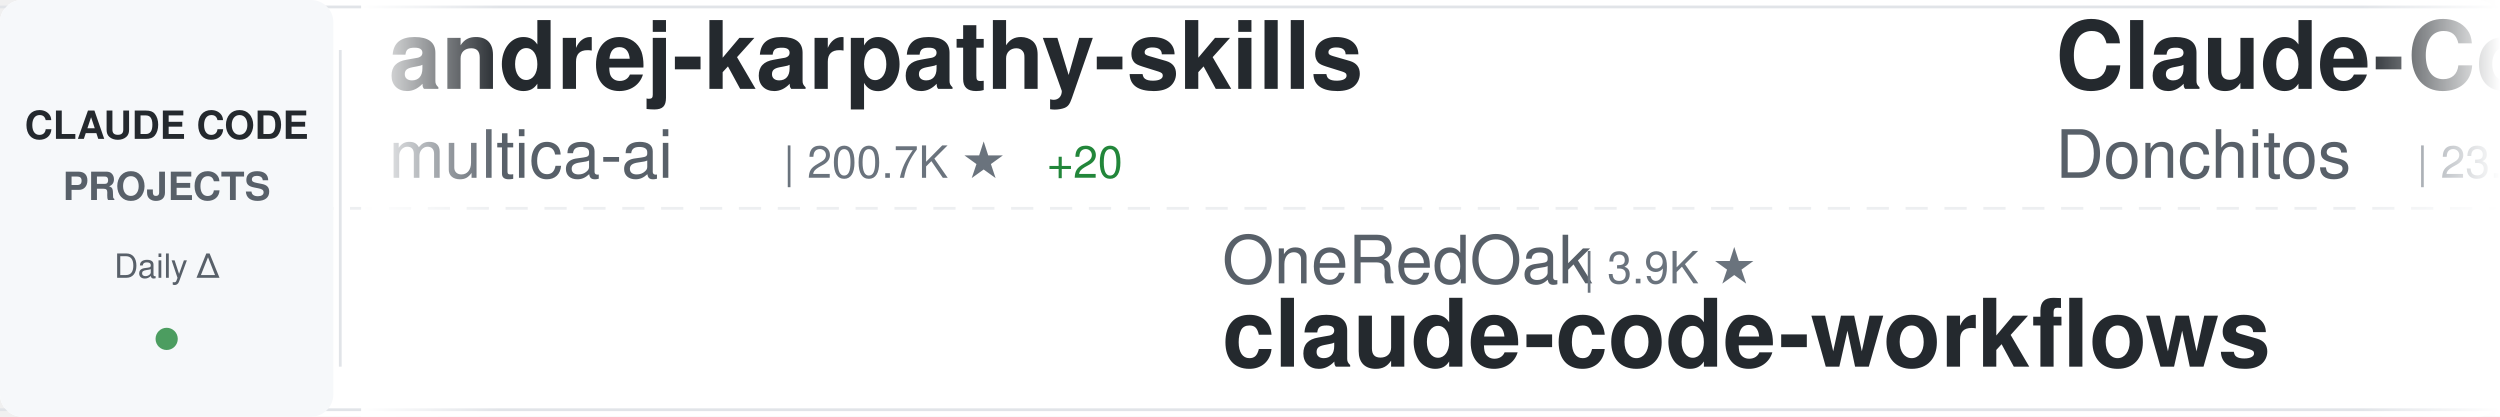
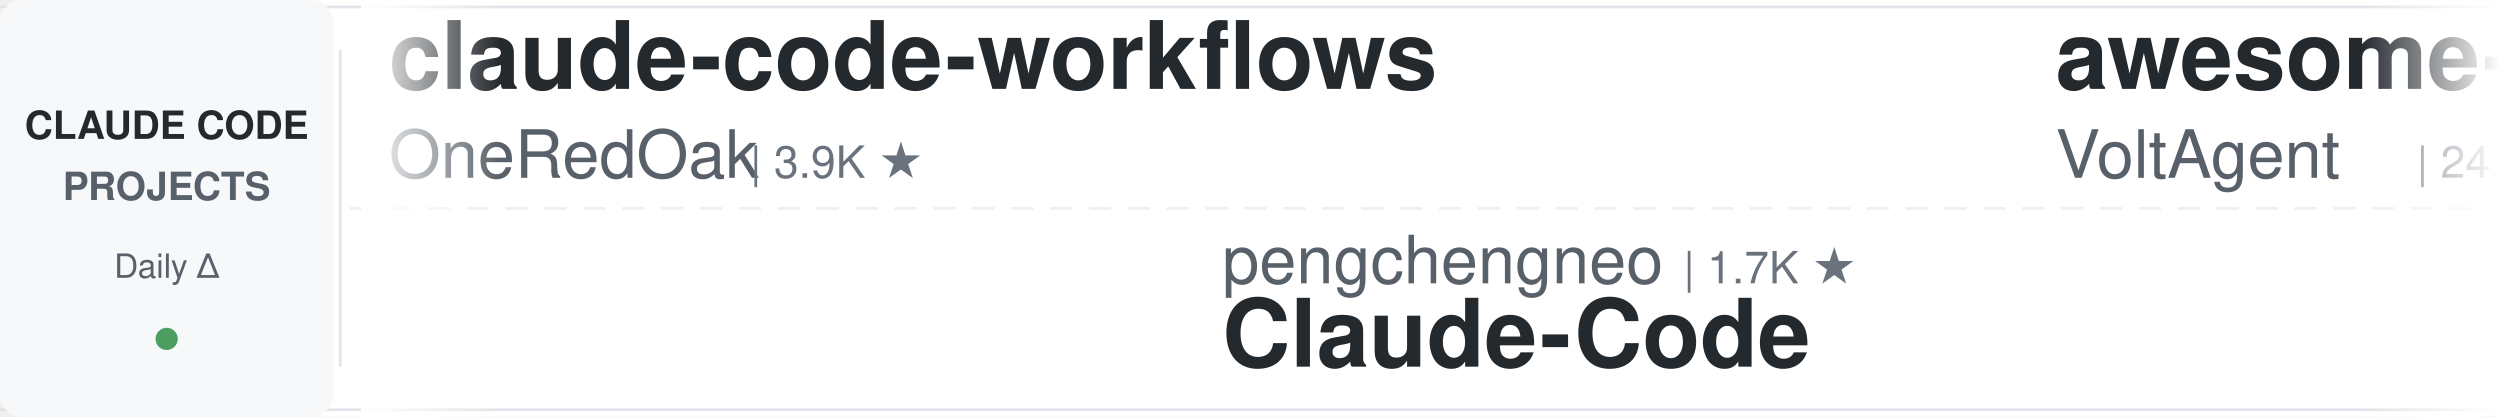
<svg xmlns="http://www.w3.org/2000/svg" width="900" height="150">
  <defs>
    <linearGradient id="awesomeLeftFade" x1="0%" y1="0%" x2="100%" y2="0%">
      <stop offset="0%" style="stop-color:#ffffff;stop-opacity:1" />
      <stop offset="100%" style="stop-color:#ffffff;stop-opacity:0" />
    </linearGradient>
    <linearGradient id="awesomeRightFade" x1="0%" y1="0%" x2="100%" y2="0%">
      <stop offset="0%" style="stop-color:#ffffff;stop-opacity:0" />
      <stop offset="100%" style="stop-color:#ffffff;stop-opacity:1" />
    </linearGradient>
  </defs>
  <rect width="900" height="150" fill="#ffffff" rx="8" />
  <rect x="0" y="2" width="900" height="1" fill="#e1e4e8" />
  <rect x="0" y="147" width="900" height="1" fill="#e1e4e8" />
  <line x1="0" y1="75" x2="900" y2="75" stroke="#e1e4e8" stroke-width="1" stroke-dasharray="8 6" opacity="0.6" />
  <rect x="0" y="0" width="120" height="150" fill="#f6f8fa" rx="8" />
  <text x="60" y="50" font-family="-apple-system, BlinkMacSystemFont, 'Segoe UI', Helvetica, Arial, sans-serif" font-size="14" font-weight="600" fill="#24292e" text-anchor="middle">CLAUDE CODE</text>
  <text x="60" y="72" font-family="-apple-system, BlinkMacSystemFont, 'Segoe UI', Helvetica, Arial, sans-serif" font-size="14" font-weight="600" fill="#586069" text-anchor="middle">PROJECTS</text>
  <text x="60" y="100" font-family="-apple-system, BlinkMacSystemFont, 'Segoe UI', Helvetica, Arial, sans-serif" font-size="12" font-weight="500" fill="#586069" text-anchor="middle">Daily Δ</text>
  <circle cx="60" cy="122" r="4" fill="#22863a" opacity="0.8" />
  <rect x="122" y="18" width="1" height="114" fill="#e1e4e8" />
  <clipPath id="awesomeTickerClip">
    <rect x="130" y="0" width="770" height="150" />
  </clipPath>
  <g clip-path="url(#awesomeTickerClip)">
    <g id="awesomeTickerItems">
      <animateTransform attributeName="transform" attributeType="XML" type="translate" from="0 0" to="-3000 0" dur="54s" repeatCount="indefinite" />
      <g transform="translate(0, 0)">
-         <text x="140" y="32" font-family="-apple-system, BlinkMacSystemFont, 'Segoe UI', Helvetica, Arial, sans-serif" font-size="34" font-weight="600" fill="#24292e">andrej-karpathy-skills</text>
-         <text x="140" y="64" font-family="-apple-system, BlinkMacSystemFont, 'Segoe UI', Helvetica, Arial, sans-serif" font-size="24" font-weight="400" fill="#586069">multica-ai</text>
-         <text x="282" y="64" font-family="-apple-system, BlinkMacSystemFont, 'Segoe UI', Helvetica, Arial, sans-serif" font-size="16" font-weight="500" fill="#6a737d">| 200.7K ★</text>
-         <text x="377" y="64" font-family="-apple-system, BlinkMacSystemFont, 'Segoe UI', Helvetica, Arial, sans-serif" font-size="16" font-weight="500" fill="#22863a"> +20</text>
+         <text x="140" y="32" font-family="-apple-system, BlinkMacSystemFont, 'Segoe UI', Helvetica, Arial, sans-serif" font-size="34" font-weight="600" fill="#24292e">claude-code-workflows</text>
+         <text x="140" y="64" font-family="-apple-system, BlinkMacSystemFont, 'Segoe UI', Helvetica, Arial, sans-serif" font-size="24" font-weight="400" fill="#586069">OneRedOak</text>
+         <text x="270" y="64" font-family="-apple-system, BlinkMacSystemFont, 'Segoe UI', Helvetica, Arial, sans-serif" font-size="16" font-weight="500" fill="#6a737d">| 3.9K ★</text>
      </g>
      <g transform="translate(300, 0)">
-         <text x="140" y="102" font-family="-apple-system, BlinkMacSystemFont, 'Segoe UI', Helvetica, Arial, sans-serif" font-size="24" font-weight="400" fill="#586069">OneRedOak</text>
-         <text x="270" y="102" font-family="-apple-system, BlinkMacSystemFont, 'Segoe UI', Helvetica, Arial, sans-serif" font-size="16" font-weight="500" fill="#6a737d">| 3.9K ★</text>
-         <text x="140" y="132" font-family="-apple-system, BlinkMacSystemFont, 'Segoe UI', Helvetica, Arial, sans-serif" font-size="34" font-weight="600" fill="#24292e">claude-code-workflows</text>
+         <text x="140" y="102" font-family="-apple-system, BlinkMacSystemFont, 'Segoe UI', Helvetica, Arial, sans-serif" font-size="24" font-weight="400" fill="#586069">pengchengneo</text>
+         <text x="306" y="102" font-family="-apple-system, BlinkMacSystemFont, 'Segoe UI', Helvetica, Arial, sans-serif" font-size="16" font-weight="500" fill="#6a737d">| 1.7K ★</text>
+         <text x="140" y="132" font-family="-apple-system, BlinkMacSystemFont, 'Segoe UI', Helvetica, Arial, sans-serif" font-size="34" font-weight="600" fill="#24292e">Claude-Code</text>
      </g>
      <g transform="translate(600, 0)">
-         <text x="140" y="32" font-family="-apple-system, BlinkMacSystemFont, 'Segoe UI', Helvetica, Arial, sans-serif" font-size="34" font-weight="600" fill="#24292e">Claude-Code-Game-Studios</text>
-         <text x="140" y="64" font-family="-apple-system, BlinkMacSystemFont, 'Segoe UI', Helvetica, Arial, sans-serif" font-size="24" font-weight="400" fill="#586069">Donchitos</text>
-         <text x="270" y="64" font-family="-apple-system, BlinkMacSystemFont, 'Segoe UI', Helvetica, Arial, sans-serif" font-size="16" font-weight="500" fill="#6a737d">| 23.7K ★</text>
-         <text x="356" y="64" font-family="-apple-system, BlinkMacSystemFont, 'Segoe UI', Helvetica, Arial, sans-serif" font-size="16" font-weight="500" fill="#22863a"> +1</text>
+         <text x="140" y="32" font-family="-apple-system, BlinkMacSystemFont, 'Segoe UI', Helvetica, Arial, sans-serif" font-size="34" font-weight="600" fill="#24292e">awesome-claude-code-suba...</text>
+         <text x="140" y="64" font-family="-apple-system, BlinkMacSystemFont, 'Segoe UI', Helvetica, Arial, sans-serif" font-size="24" font-weight="400" fill="#586069">VoltAgent</text>
+         <text x="270" y="64" font-family="-apple-system, BlinkMacSystemFont, 'Segoe UI', Helvetica, Arial, sans-serif" font-size="16" font-weight="500" fill="#6a737d">| 24.1K ★</text>
+         <text x="356" y="64" font-family="-apple-system, BlinkMacSystemFont, 'Segoe UI', Helvetica, Arial, sans-serif" font-size="16" font-weight="500" fill="#22863a"> +2</text>
      </g>
      <g transform="translate(900, 0)">
-         <text x="140" y="102" font-family="-apple-system, BlinkMacSystemFont, 'Segoe UI', Helvetica, Arial, sans-serif" font-size="24" font-weight="400" fill="#586069">zstmfhy</text>
-         <text x="246" y="102" font-family="-apple-system, BlinkMacSystemFont, 'Segoe UI', Helvetica, Arial, sans-serif" font-size="16" font-weight="500" fill="#6a737d">| 190 ★</text>
-         <text x="140" y="132" font-family="-apple-system, BlinkMacSystemFont, 'Segoe UI', Helvetica, Arial, sans-serif" font-size="34" font-weight="600" fill="#24292e">Claude-code</text>
+         <text x="140" y="102" font-family="-apple-system, BlinkMacSystemFont, 'Segoe UI', Helvetica, Arial, sans-serif" font-size="24" font-weight="400" fill="#586069">Donchitos</text>
+         <text x="270" y="102" font-family="-apple-system, BlinkMacSystemFont, 'Segoe UI', Helvetica, Arial, sans-serif" font-size="16" font-weight="500" fill="#6a737d">| 23.7K ★</text>
+         <text x="140" y="132" font-family="-apple-system, BlinkMacSystemFont, 'Segoe UI', Helvetica, Arial, sans-serif" font-size="34" font-weight="600" fill="#24292e">Claude-Code-Game-Studios</text>
      </g>
      <g transform="translate(1200, 0)">
-         <text x="140" y="32" font-family="-apple-system, BlinkMacSystemFont, 'Segoe UI', Helvetica, Arial, sans-serif" font-size="34" font-weight="600" fill="#24292e">claude-code-source</text>
-         <text x="140" y="64" font-family="-apple-system, BlinkMacSystemFont, 'Segoe UI', Helvetica, Arial, sans-serif" font-size="24" font-weight="400" fill="#586069">JrCx7scC</text>
-         <text x="258" y="64" font-family="-apple-system, BlinkMacSystemFont, 'Segoe UI', Helvetica, Arial, sans-serif" font-size="16" font-weight="500" fill="#6a737d">| 373 ★</text>
+         <text x="140" y="32" font-family="-apple-system, BlinkMacSystemFont, 'Segoe UI', Helvetica, Arial, sans-serif" font-size="34" font-weight="600" fill="#24292e">claude-code-harness</text>
+         <text x="140" y="64" font-family="-apple-system, BlinkMacSystemFont, 'Segoe UI', Helvetica, Arial, sans-serif" font-size="24" font-weight="400" fill="#586069">Chachamaru127</text>
+         <text x="318" y="64" font-family="-apple-system, BlinkMacSystemFont, 'Segoe UI', Helvetica, Arial, sans-serif" font-size="16" font-weight="500" fill="#6a737d">| 3.0K ★</text>
+         <text x="395" y="64" font-family="-apple-system, BlinkMacSystemFont, 'Segoe UI', Helvetica, Arial, sans-serif" font-size="16" font-weight="500" fill="#22863a"> +1</text>
      </g>
      <g transform="translate(1500, 0)">
-         <text x="140" y="102" font-family="-apple-system, BlinkMacSystemFont, 'Segoe UI', Helvetica, Arial, sans-serif" font-size="24" font-weight="400" fill="#586069">ding113</text>
-         <text x="246" y="102" font-family="-apple-system, BlinkMacSystemFont, 'Segoe UI', Helvetica, Arial, sans-serif" font-size="16" font-weight="500" fill="#6a737d">| 3.3K ★</text>
-         <text x="140" y="132" font-family="-apple-system, BlinkMacSystemFont, 'Segoe UI', Helvetica, Arial, sans-serif" font-size="34" font-weight="600" fill="#24292e">claude-code-hub</text>
+         <text x="140" y="102" font-family="-apple-system, BlinkMacSystemFont, 'Segoe UI', Helvetica, Arial, sans-serif" font-size="24" font-weight="400" fill="#586069">huangjia2019</text>
+         <text x="306" y="102" font-family="-apple-system, BlinkMacSystemFont, 'Segoe UI', Helvetica, Arial, sans-serif" font-size="16" font-weight="500" fill="#6a737d">| 1.1K ★</text>
+         <text x="140" y="132" font-family="-apple-system, BlinkMacSystemFont, 'Segoe UI', Helvetica, Arial, sans-serif" font-size="34" font-weight="600" fill="#24292e">claude-code-engineering</text>
      </g>
      <g transform="translate(1800, 0)">
-         <text x="140" y="32" font-family="-apple-system, BlinkMacSystemFont, 'Segoe UI', Helvetica, Arial, sans-serif" font-size="34" font-weight="600" fill="#24292e">claude-code-base-action</text>
-         <text x="140" y="64" font-family="-apple-system, BlinkMacSystemFont, 'Segoe UI', Helvetica, Arial, sans-serif" font-size="24" font-weight="400" fill="#586069">anthropics</text>
-         <text x="282" y="64" font-family="-apple-system, BlinkMacSystemFont, 'Segoe UI', Helvetica, Arial, sans-serif" font-size="16" font-weight="500" fill="#6a737d">| 939 ★</text>
+         <text x="140" y="32" font-family="-apple-system, BlinkMacSystemFont, 'Segoe UI', Helvetica, Arial, sans-serif" font-size="34" font-weight="600" fill="#24292e">claude-code-infrastructu...</text>
+         <text x="140" y="64" font-family="-apple-system, BlinkMacSystemFont, 'Segoe UI', Helvetica, Arial, sans-serif" font-size="24" font-weight="400" fill="#586069">diet103</text>
+         <text x="246" y="64" font-family="-apple-system, BlinkMacSystemFont, 'Segoe UI', Helvetica, Arial, sans-serif" font-size="16" font-weight="500" fill="#6a737d">| 10.0K ★</text>
+         <text x="332" y="64" font-family="-apple-system, BlinkMacSystemFont, 'Segoe UI', Helvetica, Arial, sans-serif" font-size="16" font-weight="500" fill="#cb2431"> -1</text>
      </g>
      <g transform="translate(2100, 0)">
-         <text x="140" y="102" font-family="-apple-system, BlinkMacSystemFont, 'Segoe UI', Helvetica, Arial, sans-serif" font-size="24" font-weight="400" fill="#586069">OrcaWhisper</text>
-         <text x="294" y="102" font-family="-apple-system, BlinkMacSystemFont, 'Segoe UI', Helvetica, Arial, sans-serif" font-size="16" font-weight="500" fill="#6a737d">| 87 ★</text>
+         <text x="140" y="102" font-family="-apple-system, BlinkMacSystemFont, 'Segoe UI', Helvetica, Arial, sans-serif" font-size="24" font-weight="400" fill="#586069">AICoderTudou</text>
+         <text x="306" y="102" font-family="-apple-system, BlinkMacSystemFont, 'Segoe UI', Helvetica, Arial, sans-serif" font-size="16" font-weight="500" fill="#6a737d">| 497 ★</text>
+         <text x="140" y="132" font-family="-apple-system, BlinkMacSystemFont, 'Segoe UI', Helvetica, Arial, sans-serif" font-size="34" font-weight="600" fill="#24292e">claude-code-tudou</text>
+       </g>
+       <g transform="translate(2400, 0)">
+         <text x="140" y="32" font-family="-apple-system, BlinkMacSystemFont, 'Segoe UI', Helvetica, Arial, sans-serif" font-size="34" font-weight="600" fill="#24292e">arcads-claude-code</text>
+         <text x="140" y="64" font-family="-apple-system, BlinkMacSystemFont, 'Segoe UI', Helvetica, Arial, sans-serif" font-size="24" font-weight="400" fill="#586069">krusemediallc</text>
+         <text x="318" y="64" font-family="-apple-system, BlinkMacSystemFont, 'Segoe UI', Helvetica, Arial, sans-serif" font-size="16" font-weight="500" fill="#6a737d">| 1.1K ★</text>
+         <text x="395" y="64" font-family="-apple-system, BlinkMacSystemFont, 'Segoe UI', Helvetica, Arial, sans-serif" font-size="16" font-weight="500" fill="#22863a"> +1</text>
+       </g>
+       <g transform="translate(2700, 0)">
+         <text x="140" y="102" font-family="-apple-system, BlinkMacSystemFont, 'Segoe UI', Helvetica, Arial, sans-serif" font-size="24" font-weight="400" fill="#586069">anthropics</text>
+         <text x="282" y="102" font-family="-apple-system, BlinkMacSystemFont, 'Segoe UI', Helvetica, Arial, sans-serif" font-size="16" font-weight="500" fill="#6a737d">| 5.8K ★</text>
+         <text x="140" y="132" font-family="-apple-system, BlinkMacSystemFont, 'Segoe UI', Helvetica, Arial, sans-serif" font-size="34" font-weight="600" fill="#24292e">claude-code-security-rev...</text>
+       </g>
+       <g transform="translate(3000, 0)">
+         <text x="140" y="32" font-family="-apple-system, BlinkMacSystemFont, 'Segoe UI', Helvetica, Arial, sans-serif" font-size="34" font-weight="600" fill="#24292e">claude-code-workflows</text>
+         <text x="140" y="64" font-family="-apple-system, BlinkMacSystemFont, 'Segoe UI', Helvetica, Arial, sans-serif" font-size="24" font-weight="400" fill="#586069">OneRedOak</text>
+         <text x="270" y="64" font-family="-apple-system, BlinkMacSystemFont, 'Segoe UI', Helvetica, Arial, sans-serif" font-size="16" font-weight="500" fill="#6a737d">| 3.9K ★</text>
+       </g>
+       <g transform="translate(3300, 0)">
+         <text x="140" y="102" font-family="-apple-system, BlinkMacSystemFont, 'Segoe UI', Helvetica, Arial, sans-serif" font-size="24" font-weight="400" fill="#586069">pengchengneo</text>
+         <text x="306" y="102" font-family="-apple-system, BlinkMacSystemFont, 'Segoe UI', Helvetica, Arial, sans-serif" font-size="16" font-weight="500" fill="#6a737d">| 1.7K ★</text>
        <text x="140" y="132" font-family="-apple-system, BlinkMacSystemFont, 'Segoe UI', Helvetica, Arial, sans-serif" font-size="34" font-weight="600" fill="#24292e">Claude-Code</text>
      </g>
-       <g transform="translate(2400, 0)">
-         <text x="140" y="32" font-family="-apple-system, BlinkMacSystemFont, 'Segoe UI', Helvetica, Arial, sans-serif" font-size="34" font-weight="600" fill="#24292e">claude-code-settings</text>
-         <text x="140" y="64" font-family="-apple-system, BlinkMacSystemFont, 'Segoe UI', Helvetica, Arial, sans-serif" font-size="24" font-weight="400" fill="#586069">feiskyer</text>
-         <text x="258" y="64" font-family="-apple-system, BlinkMacSystemFont, 'Segoe UI', Helvetica, Arial, sans-serif" font-size="16" font-weight="500" fill="#6a737d">| 1.6K ★</text>
-         <text x="335" y="64" font-family="-apple-system, BlinkMacSystemFont, 'Segoe UI', Helvetica, Arial, sans-serif" font-size="16" font-weight="500" fill="#22863a"> +1</text>
-       </g>
-       <g transform="translate(2700, 0)">
-         <text x="140" y="102" font-family="-apple-system, BlinkMacSystemFont, 'Segoe UI', Helvetica, Arial, sans-serif" font-size="24" font-weight="400" fill="#586069">Pimzino</text>
-         <text x="246" y="102" font-family="-apple-system, BlinkMacSystemFont, 'Segoe UI', Helvetica, Arial, sans-serif" font-size="16" font-weight="500" fill="#6a737d">| 3.8K ★</text>
-         <text x="140" y="132" font-family="-apple-system, BlinkMacSystemFont, 'Segoe UI', Helvetica, Arial, sans-serif" font-size="34" font-weight="600" fill="#24292e">claude-code-spec-workflo...</text>
-       </g>
-       <g transform="translate(3000, 0)">
-         <text x="140" y="32" font-family="-apple-system, BlinkMacSystemFont, 'Segoe UI', Helvetica, Arial, sans-serif" font-size="34" font-weight="600" fill="#24292e">andrej-karpathy-skills</text>
-         <text x="140" y="64" font-family="-apple-system, BlinkMacSystemFont, 'Segoe UI', Helvetica, Arial, sans-serif" font-size="24" font-weight="400" fill="#586069">multica-ai</text>
-         <text x="282" y="64" font-family="-apple-system, BlinkMacSystemFont, 'Segoe UI', Helvetica, Arial, sans-serif" font-size="16" font-weight="500" fill="#6a737d">| 200.7K ★</text>
-         <text x="377" y="64" font-family="-apple-system, BlinkMacSystemFont, 'Segoe UI', Helvetica, Arial, sans-serif" font-size="16" font-weight="500" fill="#22863a"> +20</text>
-       </g>
-       <g transform="translate(3300, 0)">
-         <text x="140" y="102" font-family="-apple-system, BlinkMacSystemFont, 'Segoe UI', Helvetica, Arial, sans-serif" font-size="24" font-weight="400" fill="#586069">OneRedOak</text>
-         <text x="270" y="102" font-family="-apple-system, BlinkMacSystemFont, 'Segoe UI', Helvetica, Arial, sans-serif" font-size="16" font-weight="500" fill="#6a737d">| 3.9K ★</text>
-         <text x="140" y="132" font-family="-apple-system, BlinkMacSystemFont, 'Segoe UI', Helvetica, Arial, sans-serif" font-size="34" font-weight="600" fill="#24292e">claude-code-workflows</text>
-       </g>
      <g transform="translate(3600, 0)">
-         <text x="140" y="32" font-family="-apple-system, BlinkMacSystemFont, 'Segoe UI', Helvetica, Arial, sans-serif" font-size="34" font-weight="600" fill="#24292e">Claude-Code-Game-Studios</text>
-         <text x="140" y="64" font-family="-apple-system, BlinkMacSystemFont, 'Segoe UI', Helvetica, Arial, sans-serif" font-size="24" font-weight="400" fill="#586069">Donchitos</text>
-         <text x="270" y="64" font-family="-apple-system, BlinkMacSystemFont, 'Segoe UI', Helvetica, Arial, sans-serif" font-size="16" font-weight="500" fill="#6a737d">| 23.7K ★</text>
-         <text x="356" y="64" font-family="-apple-system, BlinkMacSystemFont, 'Segoe UI', Helvetica, Arial, sans-serif" font-size="16" font-weight="500" fill="#22863a"> +1</text>
+         <text x="140" y="32" font-family="-apple-system, BlinkMacSystemFont, 'Segoe UI', Helvetica, Arial, sans-serif" font-size="34" font-weight="600" fill="#24292e">awesome-claude-code-suba...</text>
+         <text x="140" y="64" font-family="-apple-system, BlinkMacSystemFont, 'Segoe UI', Helvetica, Arial, sans-serif" font-size="24" font-weight="400" fill="#586069">VoltAgent</text>
+         <text x="270" y="64" font-family="-apple-system, BlinkMacSystemFont, 'Segoe UI', Helvetica, Arial, sans-serif" font-size="16" font-weight="500" fill="#6a737d">| 24.1K ★</text>
+         <text x="356" y="64" font-family="-apple-system, BlinkMacSystemFont, 'Segoe UI', Helvetica, Arial, sans-serif" font-size="16" font-weight="500" fill="#22863a"> +2</text>
      </g>
      <g transform="translate(3900, 0)">
-         <text x="140" y="102" font-family="-apple-system, BlinkMacSystemFont, 'Segoe UI', Helvetica, Arial, sans-serif" font-size="24" font-weight="400" fill="#586069">zstmfhy</text>
-         <text x="246" y="102" font-family="-apple-system, BlinkMacSystemFont, 'Segoe UI', Helvetica, Arial, sans-serif" font-size="16" font-weight="500" fill="#6a737d">| 190 ★</text>
-         <text x="140" y="132" font-family="-apple-system, BlinkMacSystemFont, 'Segoe UI', Helvetica, Arial, sans-serif" font-size="34" font-weight="600" fill="#24292e">Claude-code</text>
+         <text x="140" y="102" font-family="-apple-system, BlinkMacSystemFont, 'Segoe UI', Helvetica, Arial, sans-serif" font-size="24" font-weight="400" fill="#586069">Donchitos</text>
+         <text x="270" y="102" font-family="-apple-system, BlinkMacSystemFont, 'Segoe UI', Helvetica, Arial, sans-serif" font-size="16" font-weight="500" fill="#6a737d">| 23.7K ★</text>
+         <text x="140" y="132" font-family="-apple-system, BlinkMacSystemFont, 'Segoe UI', Helvetica, Arial, sans-serif" font-size="34" font-weight="600" fill="#24292e">Claude-Code-Game-Studios</text>
      </g>
    </g>
  </g>
  <rect x="130" y="0" width="50" height="150" fill="url(#awesomeLeftFade)" />
  <rect x="850" y="0" width="50" height="150" fill="url(#awesomeRightFade)" />
</svg>
